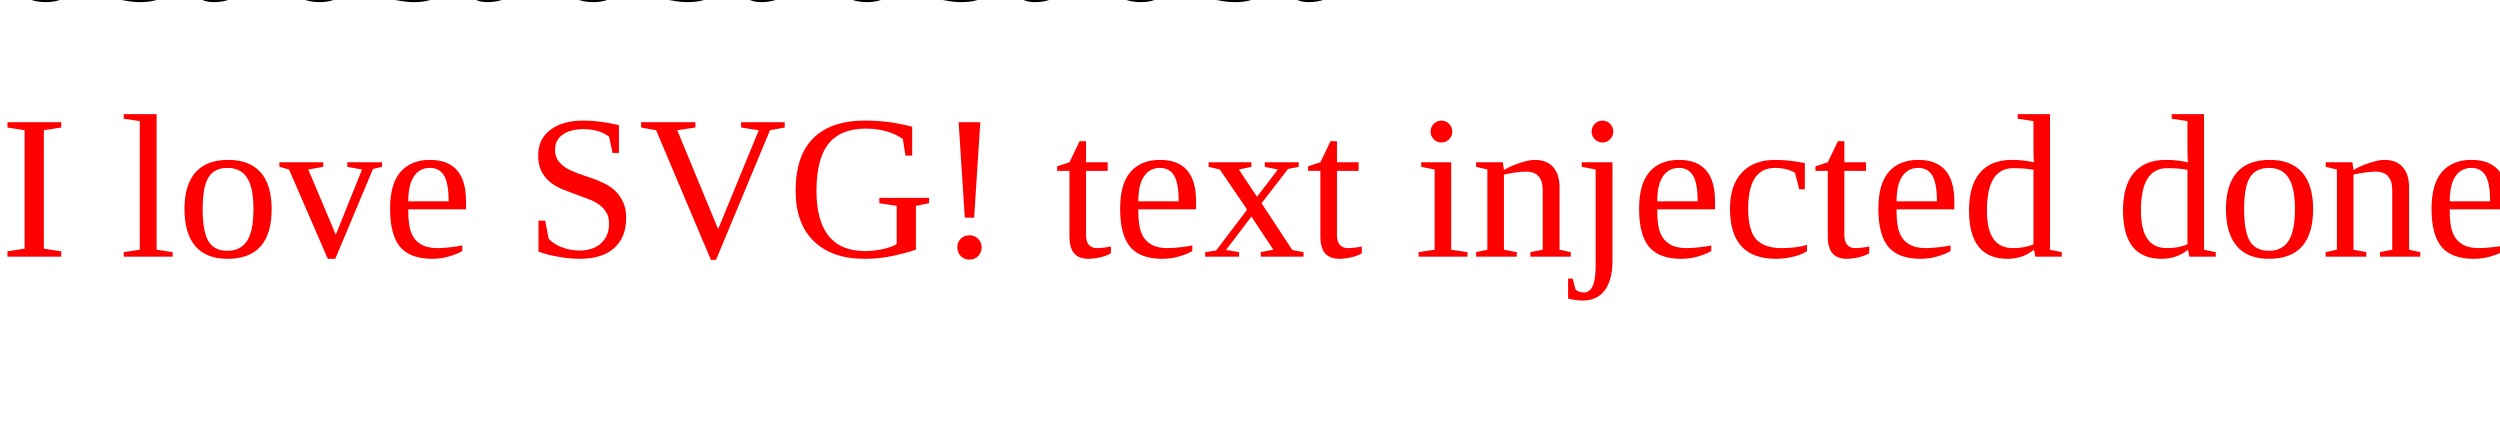
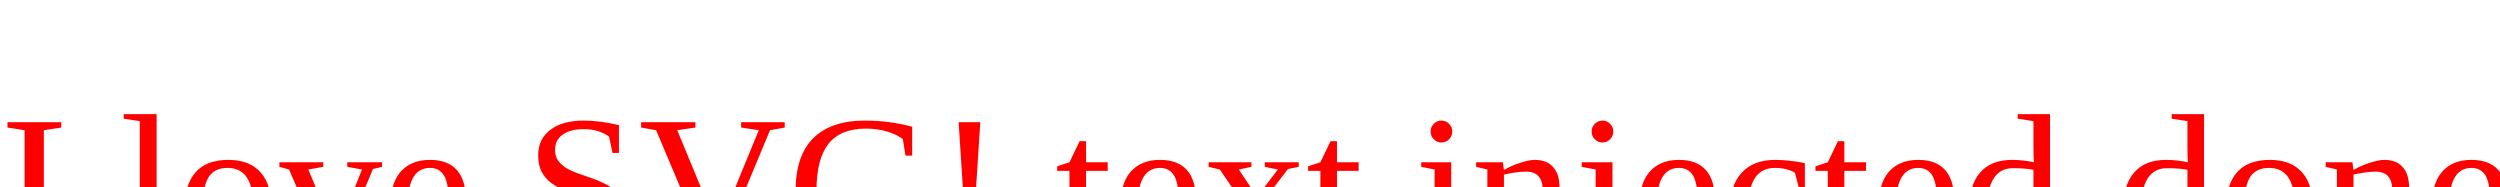
<svg xmlns="http://www.w3.org/2000/svg" version="1.1" baseProfile="full">
  <text x="0" y="15" fill="red">I love SVG! text injected done</text>
-   <text>dsadsadsadsadsa<a />
+   <text>
+     <a />
+   </text>
+   <text>
+     <a2 />
+   </text>
+   <text>
+     <abbr />
  </text>
</svg>
